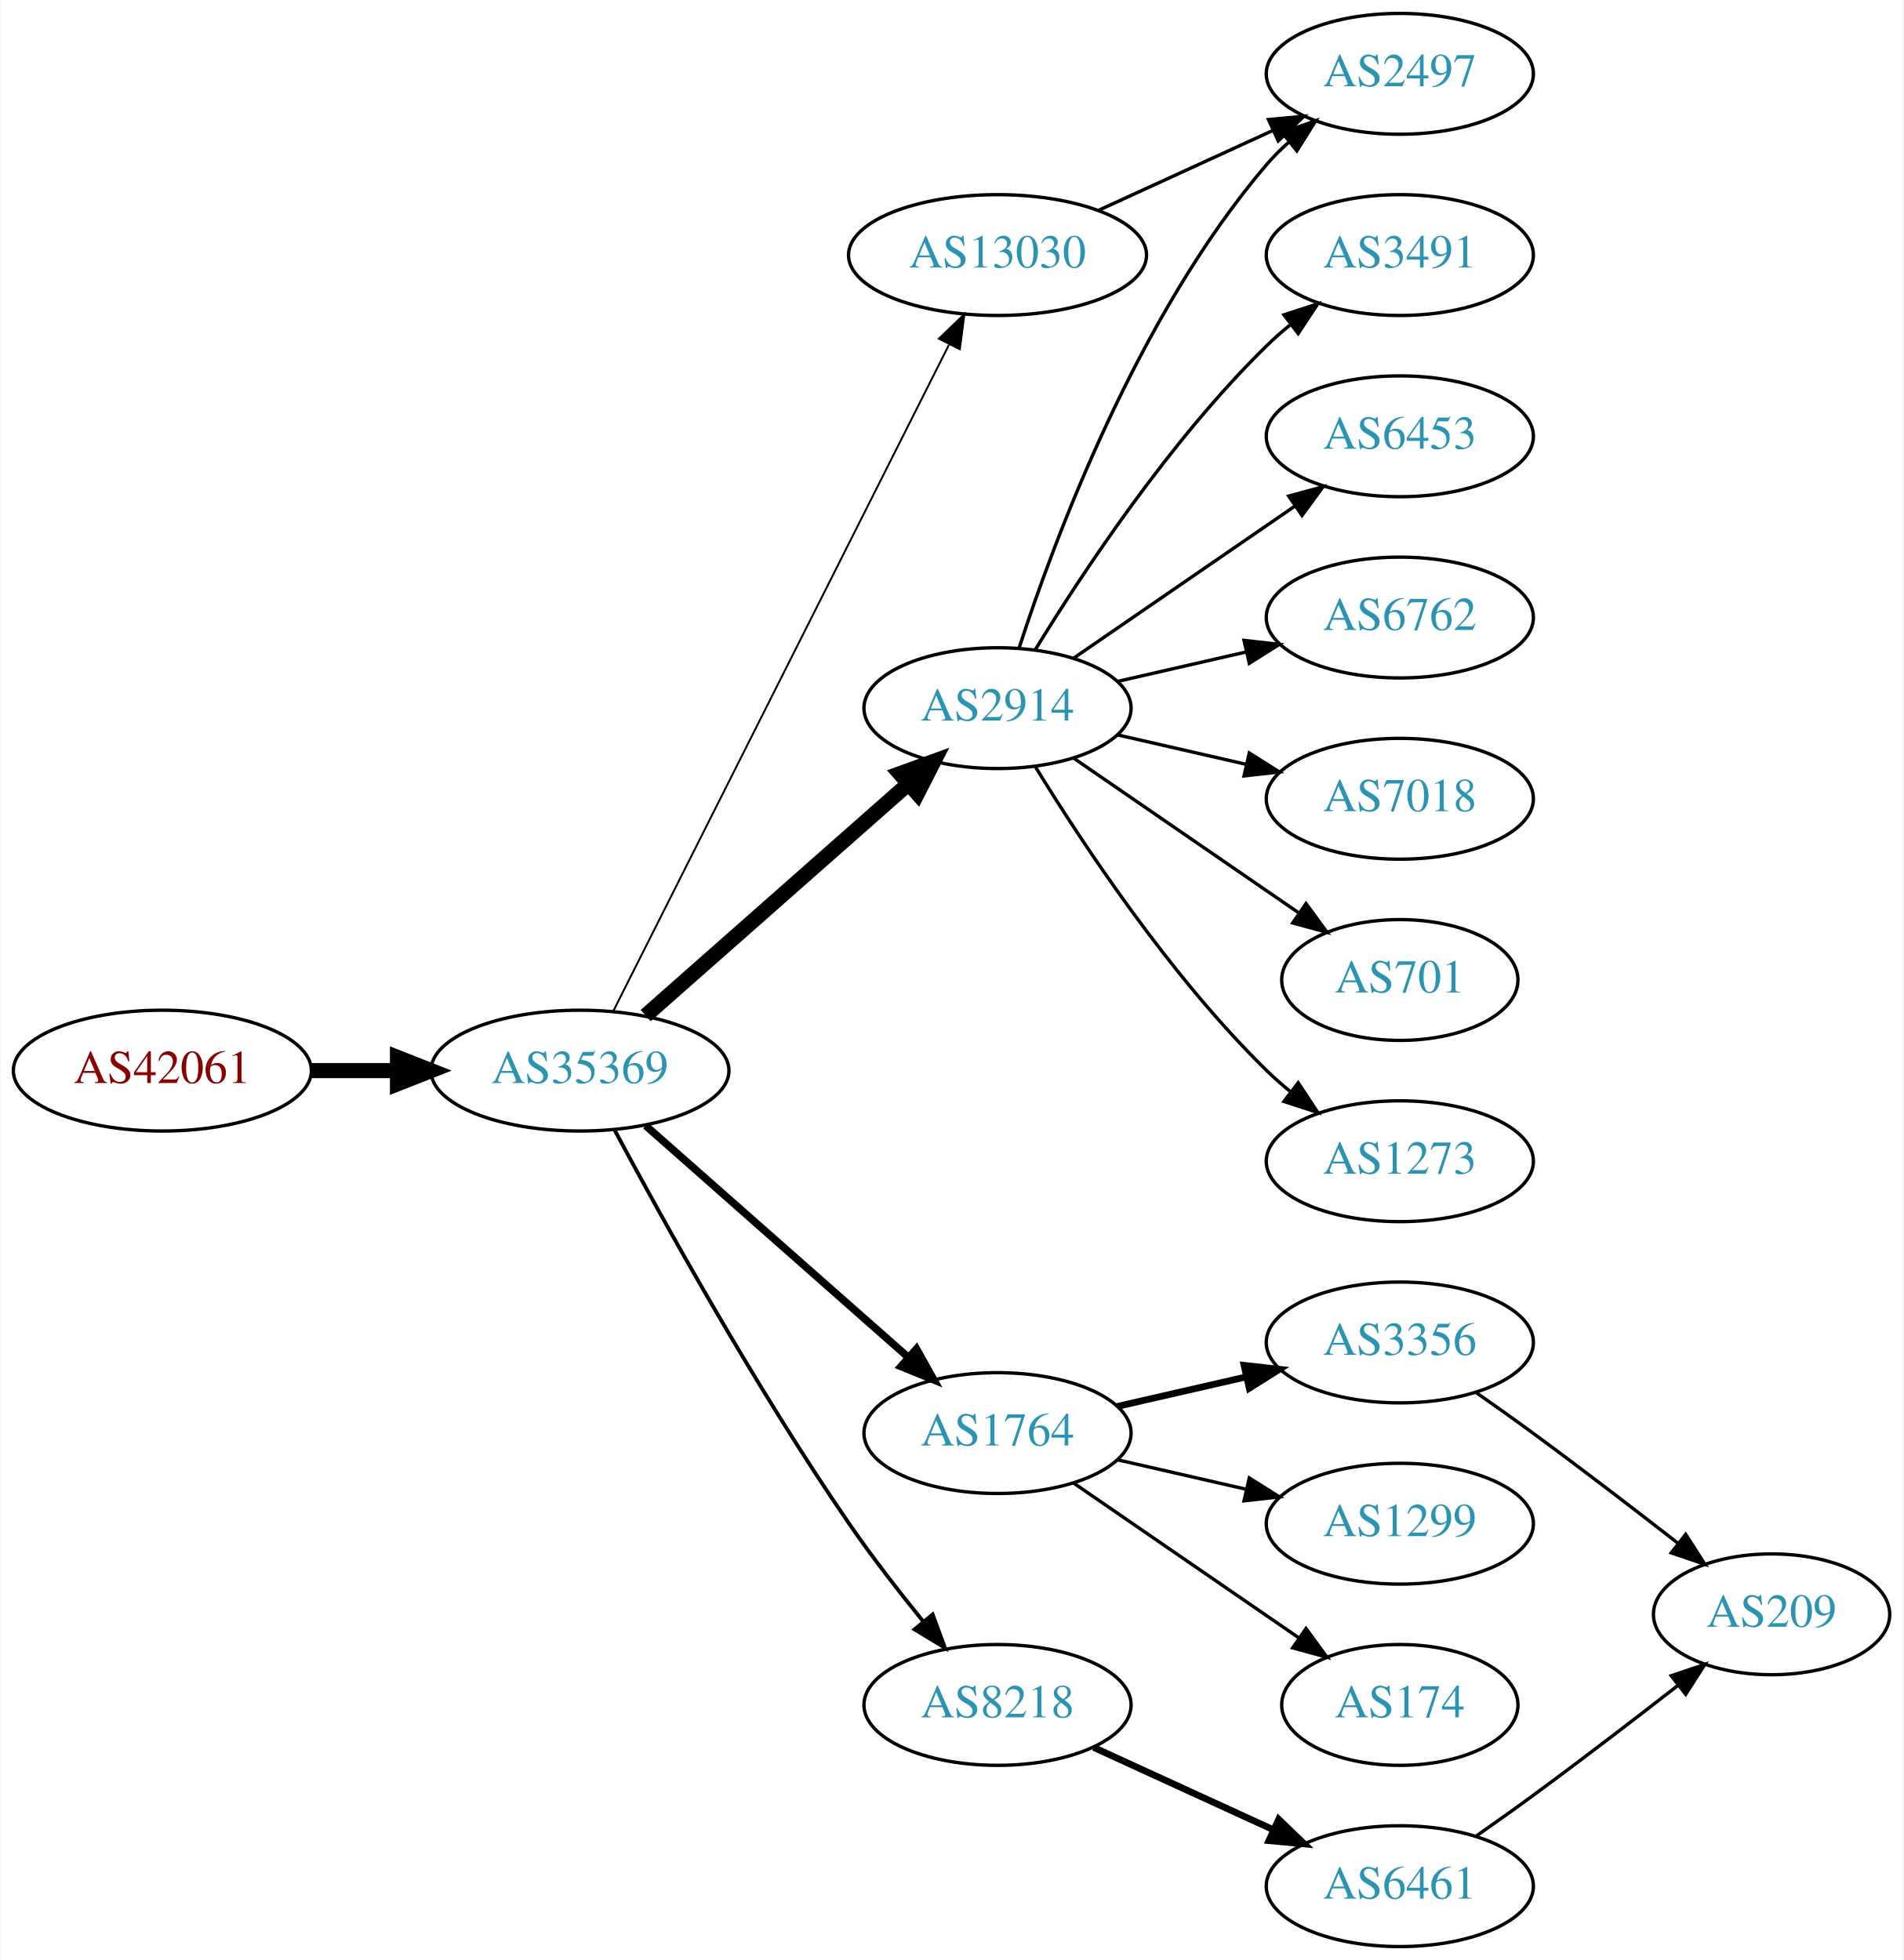
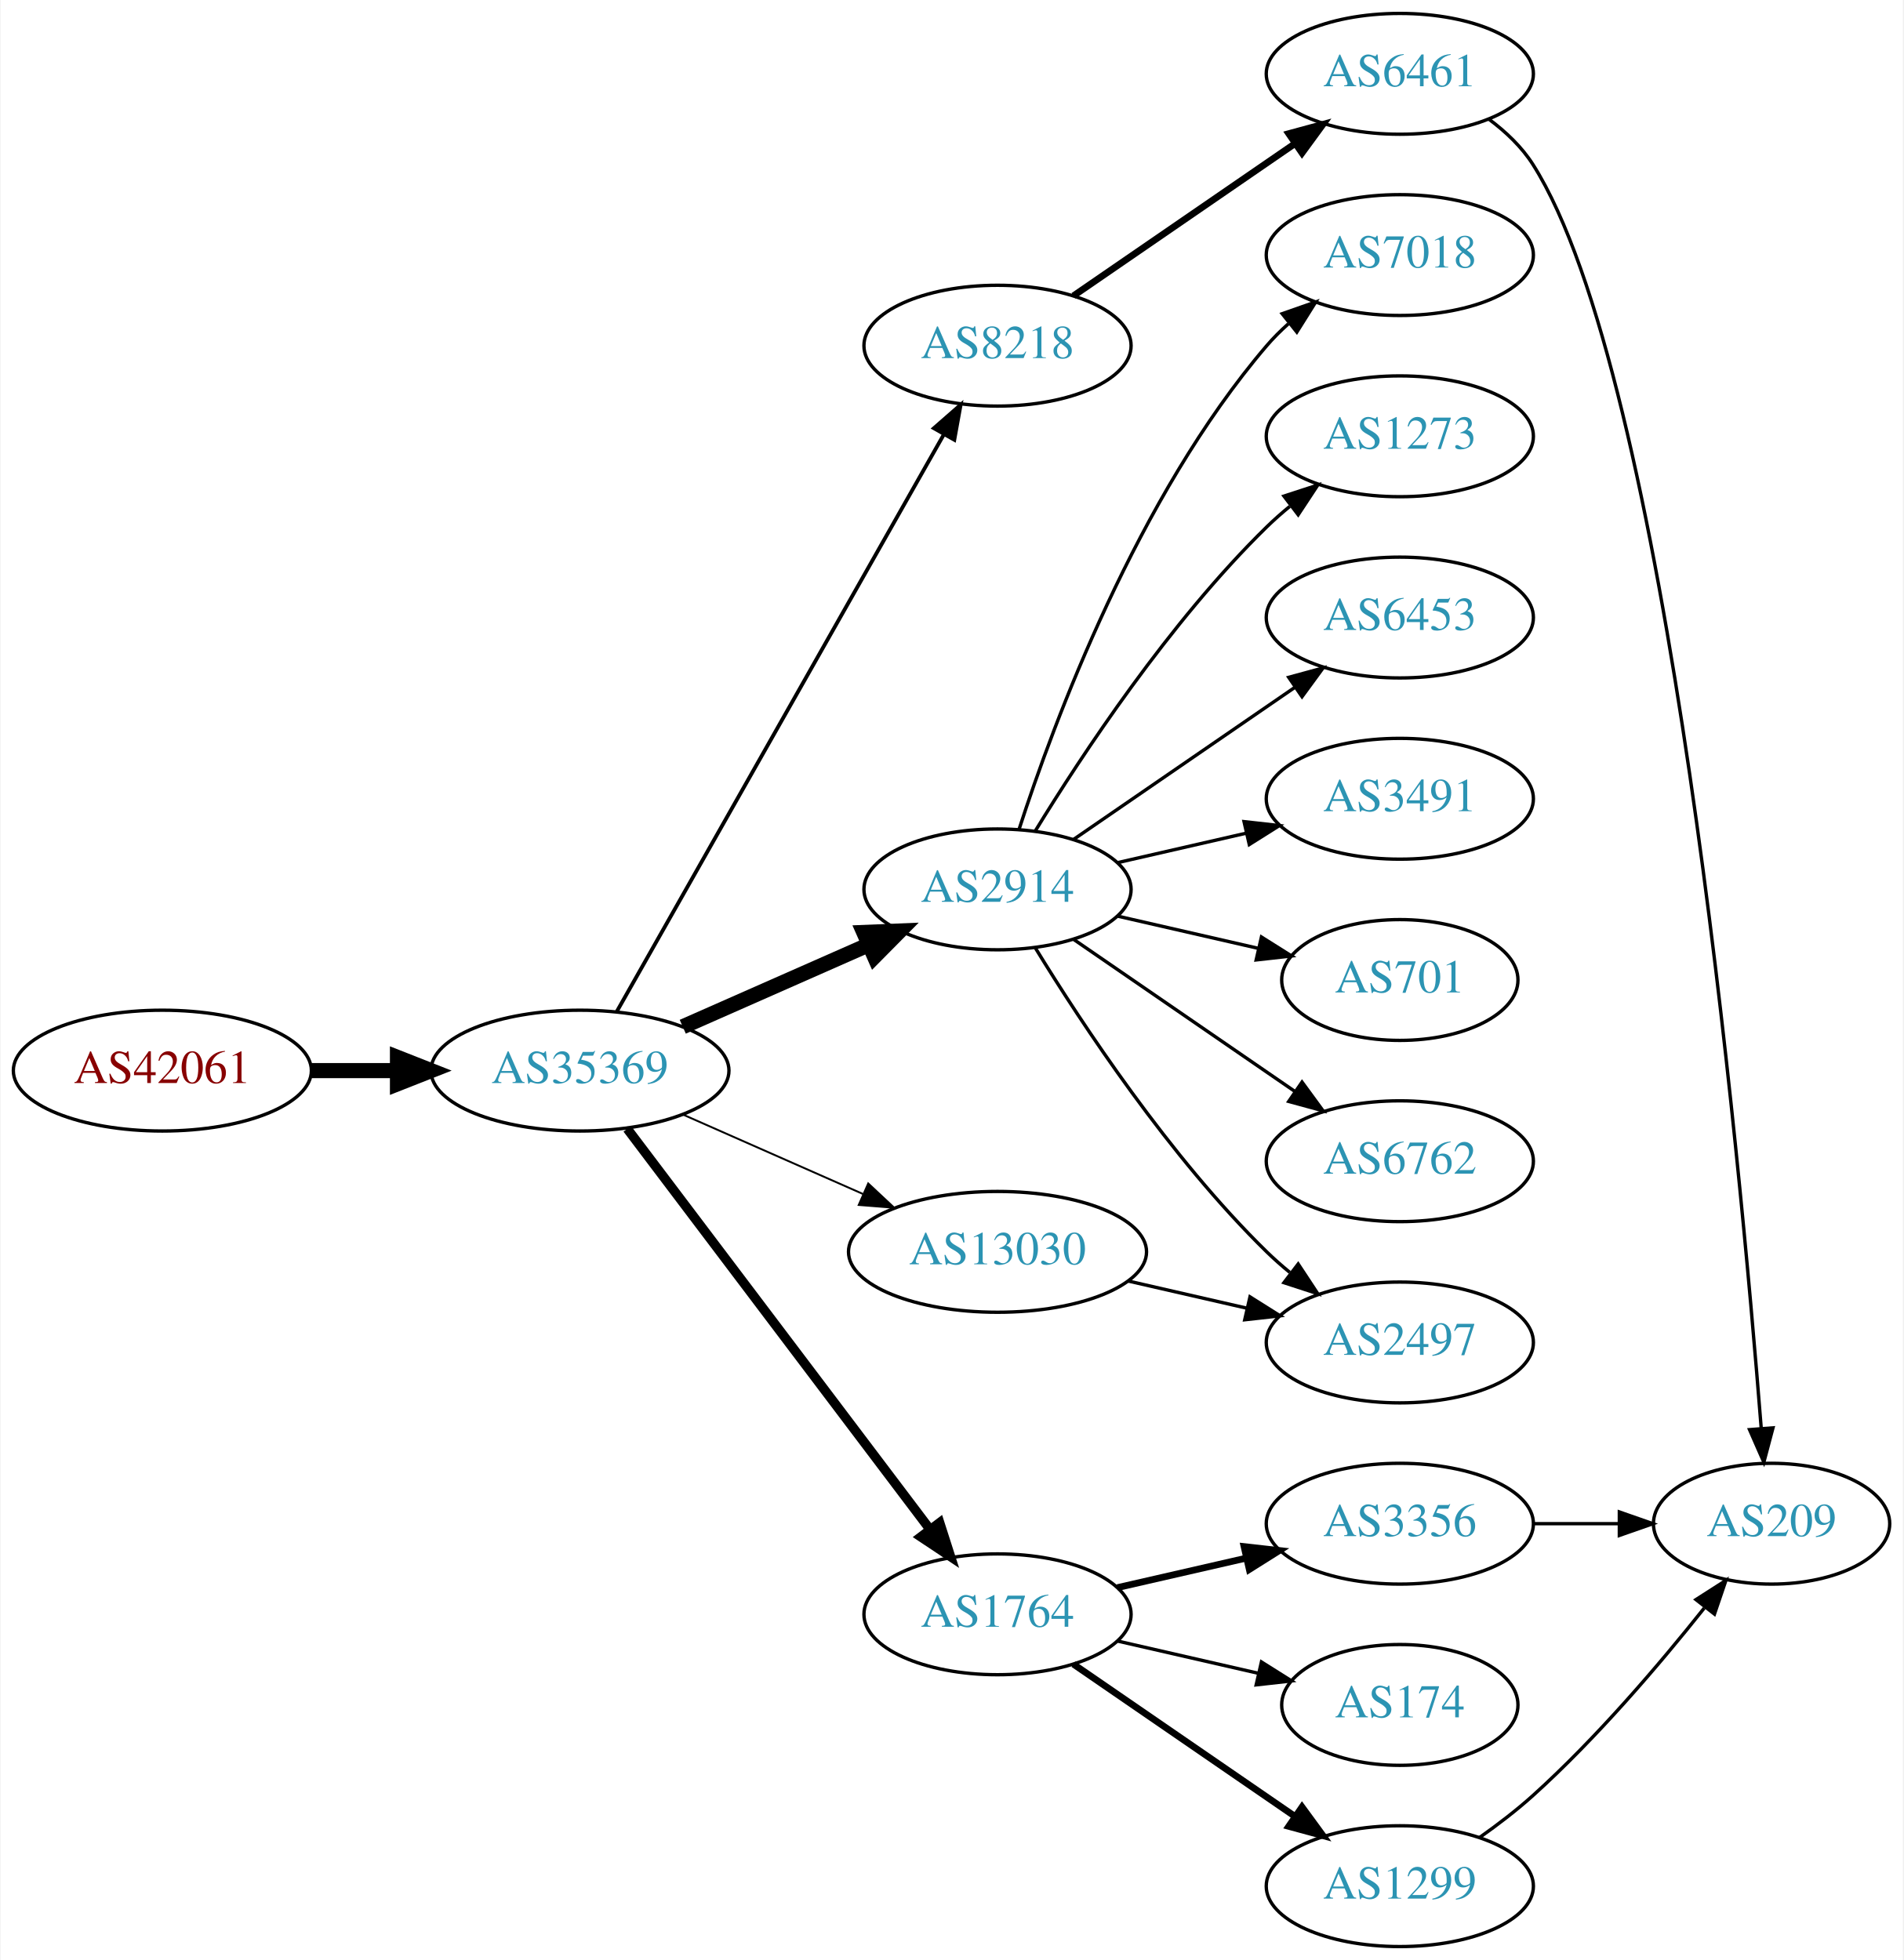
<svg xmlns="http://www.w3.org/2000/svg" xmlns:xlink="http://www.w3.org/1999/xlink" width="567pt" height="584pt" viewBox="0.00 0.00 566.66 584.00">
  <g id="graph0" class="graph" transform="scale(1 1) rotate(0) translate(4 580)">
    <polygon fill="white" stroke="none" points="-4,4 -4,-580 562.663,-580 562.663,4 -4,4" />
    <g id="node1" class="node">
      <g id="a_node1">
        <a xlink:href="/asn/42061" xlink:title="AS42061 ~ LINZAG-AS [AT]">
          <ellipse fill="#ffffff" stroke="black" cx="44.196" cy="-261" rx="44.393" ry="18" />
          <text text-anchor="middle" x="44.196" y="-257.3" font-family="Times,serif" font-size="14.00" fill="#880000">AS42061</text>
        </a>
      </g>
    </g>
    <g id="node2" class="node">
      <g id="a_node2">
        <a xlink:href="/asn/35369" xlink:title="AS35369 ~ LINZAG-TELEKOM-AS [AT]">
          <ellipse fill="#ffffff" stroke="black" cx="168.588" cy="-261" rx="44.393" ry="18" />
          <text text-anchor="middle" x="168.588" y="-257.3" font-family="Times,serif" font-size="14.00" fill="#2c94b3">AS35369</text>
        </a>
      </g>
    </g>
    <g id="edge1" class="edge">
      <path fill="none" stroke="black" stroke-width="4.5" d="M88.692,-261C96.898,-261 105.569,-261 114.041,-261" />
      <polygon fill="black" stroke="black" stroke-width="4.5" points="114.233,-264.938 124.233,-261 114.233,-257.063 114.233,-264.938" />
    </g>
    <g id="node3" class="node">
      <g id="a_node3">
-         <a xlink:href="/asn/2914" xlink:title="AS2914 ~ NTT America, Inc. [US]">
-           <ellipse fill="#ffffff" stroke="black" cx="292.98" cy="-369" rx="39.794" ry="18" />
-           <text text-anchor="middle" x="292.98" y="-365.3" font-family="Times,serif" font-size="14.00" fill="#2c94b3">AS2914</text>
+         <a xlink:href="/asn/8218" xlink:title="AS8218 ~ legacy Neotelecoms [FR]">
+           <ellipse fill="#ffffff" stroke="black" cx="292.98" cy="-477" rx="39.794" ry="18" />
+           <text text-anchor="middle" x="292.98" y="-473.3" font-family="Times,serif" font-size="14.00" fill="#2c94b3">AS8218</text>
        </a>
      </g>
    </g>
    <g id="edge2" class="edge">
-       <path fill="none" stroke="black" stroke-width="4.5" d="M188.177,-277.403C208.994,-295.772 242.87,-325.665 266.23,-346.278" />
-       <polygon fill="black" stroke="black" stroke-width="4.5" points="263.912,-349.484 274.016,-353.148 269.123,-343.579 263.912,-349.484" />
+       <path fill="none" stroke="black" stroke-width="1.125" d="M179.604,-278.676C201.084,-316.584 251.677,-405.873 276.998,-450.559" />
+       <polygon fill="black" stroke="black" stroke-width="1.125" points="274.023,-452.408 281.998,-459.383 280.113,-448.957 274.023,-452.408" />
    </g>
    <g id="node4" class="node">
      <g id="a_node4">
-         <a xlink:href="/asn/1764" xlink:title="AS1764 ~ NEXTLAYER-AS [AT]">
-           <ellipse fill="#ffffff" stroke="black" cx="292.98" cy="-153" rx="39.794" ry="18" />
-           <text text-anchor="middle" x="292.98" y="-149.3" font-family="Times,serif" font-size="14.00" fill="#2c94b3">AS1764</text>
+         <a xlink:href="/asn/2914" xlink:title="AS2914 ~ NTT America, Inc. [US]">
+           <ellipse fill="#ffffff" stroke="black" cx="292.98" cy="-315" rx="39.794" ry="18" />
+           <text text-anchor="middle" x="292.98" y="-311.3" font-family="Times,serif" font-size="14.00" fill="#2c94b3">AS2914</text>
        </a>
      </g>
    </g>
    <g id="edge3" class="edge">
-       <path fill="none" stroke="black" stroke-width="2.25" d="M188.177,-244.597C208.994,-226.228 242.87,-196.335 266.23,-175.722" />
-       <polygon fill="black" stroke="black" stroke-width="2.25" points="268.833,-178.093 274.016,-168.852 264.202,-172.844 268.833,-178.093" />
+       <path fill="none" stroke="black" stroke-width="4.5" d="M199.216,-274.072C215.81,-281.393 236.67,-290.597 254.403,-298.421" />
+       <polygon fill="black" stroke="black" stroke-width="4.5" points="253.148,-302.171 263.887,-302.605 256.327,-294.966 253.148,-302.171" />
    </g>
    <g id="node5" class="node">
      <g id="a_node5">
-         <a xlink:href="/asn/8218" xlink:title="AS8218 ~ legacy Neotelecoms [FR]">
-           <ellipse fill="#ffffff" stroke="black" cx="292.98" cy="-72" rx="39.794" ry="18" />
-           <text text-anchor="middle" x="292.98" y="-68.3" font-family="Times,serif" font-size="14.00" fill="#2c94b3">AS8218</text>
+         <a xlink:href="/asn/1764" xlink:title="AS1764 ~ NEXTLAYER-AS [AT]">
+           <ellipse fill="#ffffff" stroke="black" cx="292.98" cy="-99" rx="39.794" ry="18" />
+           <text text-anchor="middle" x="292.98" y="-95.3" font-family="Times,serif" font-size="14.00" fill="#2c94b3">AS1764</text>
        </a>
      </g>
    </g>
    <g id="edge4" class="edge">
-       <path fill="none" stroke="black" stroke-width="1.125" d="M178.82,-243.461C192.861,-217.227 220.908,-166.519 248.784,-126 255.557,-116.156 263.593,-105.803 270.886,-96.826" />
-       <polygon fill="black" stroke="black" stroke-width="1.125" points="273.658,-98.966 277.317,-89.023 268.256,-94.514 273.658,-98.966" />
+       <path fill="none" stroke="black" stroke-width="2.812" d="M182.686,-243.663C204.311,-215.04 247.582,-157.767 272.705,-124.514" />
+       <polygon fill="black" stroke="black" stroke-width="2.812" points="275.741,-126.301 278.976,-116.212 270.156,-122.081 275.741,-126.301" />
    </g>
    <g id="node6" class="node">
      <g id="a_node6">
        <a xlink:href="/asn/13030" xlink:title="AS13030 ~ Init7 (Switzerland) Ltd. [CH]">
-           <ellipse fill="#ffffff" stroke="black" cx="292.98" cy="-504" rx="44.393" ry="18" />
-           <text text-anchor="middle" x="292.98" y="-500.3" font-family="Times,serif" font-size="14.00" fill="#2c94b3">AS13030</text>
+           <ellipse fill="#ffffff" stroke="black" cx="292.98" cy="-207" rx="44.393" ry="18" />
+           <text text-anchor="middle" x="292.98" y="-203.3" font-family="Times,serif" font-size="14.00" fill="#2c94b3">AS13030</text>
        </a>
      </g>
    </g>
    <g id="edge5" class="edge">
-       <path fill="none" stroke="black" stroke-width="0.562" d="M178.588,-278.868C199.859,-321.101 253.335,-427.272 278.496,-477.227" />
-       <polygon fill="black" stroke="black" stroke-width="0.562" points="275.508,-479.076 283.132,-486.433 281.76,-475.928 275.508,-479.076" />
+       <path fill="none" stroke="black" stroke-width="0.562" d="M199.216,-247.928C215.333,-240.817 235.473,-231.931 252.865,-224.258" />
+       <polygon fill="black" stroke="black" stroke-width="0.562" points="254.465,-227.378 262.201,-220.139 251.639,-220.973 254.465,-227.378" />
+     </g>
+     <g id="node7" class="node">
+       <g id="a_node7">
+         <a xlink:href="/asn/6461" xlink:title="AS6461 ~ Zayo Bandwidth [US]">
+           <ellipse fill="#ffffff" stroke="black" cx="412.823" cy="-558" rx="39.794" ry="18" />
+           <text text-anchor="middle" x="412.823" y="-554.3" font-family="Times,serif" font-size="14.00" fill="#2c94b3">AS6461</text>
+         </a>
+       </g>
+     </g>
+     <g id="edge6" class="edge">
+       <path fill="none" stroke="black" stroke-width="2" d="M315.595,-491.857C334.083,-504.565 360.897,-522.995 381.526,-537.175" />
+       <polygon fill="black" stroke="black" stroke-width="2" points="379.723,-540.183 389.947,-542.963 383.688,-534.414 379.723,-540.183" />
+     </g>
+     <g id="node8" class="node">
+       <g id="a_node8">
+         <a xlink:href="/asn/7018" xlink:title="AS7018 ~ AT&amp;T Services, Inc. [US]">
+           <ellipse fill="#ffffff" stroke="black" cx="412.823" cy="-504" rx="39.794" ry="18" />
+           <text text-anchor="middle" x="412.823" y="-500.3" font-family="Times,serif" font-size="14.00" fill="#2c94b3">AS7018</text>
+         </a>
+       </g>
+     </g>
+     <g id="edge7" class="edge">
+       <path fill="none" stroke="black" d="M299.428,-332.991C309.742,-364.816 334.604,-431.927 373.176,-477 375.122,-479.274 377.3,-481.449 379.605,-483.507" />
+       <polygon fill="black" stroke="black" points="377.775,-486.524 387.774,-490.027 382.142,-481.053 377.775,-486.524" />
+     </g>
+     <g id="node9" class="node">
+       <g id="a_node9">
+         <a xlink:href="/asn/1273" xlink:title="AS1273 ~ Vodafone Group PLC [EU]">
+           <ellipse fill="#ffffff" stroke="black" cx="412.823" cy="-450" rx="39.794" ry="18" />
+           <text text-anchor="middle" x="412.823" y="-446.3" font-family="Times,serif" font-size="14.00" fill="#2c94b3">AS1273</text>
+         </a>
+       </g>
+     </g>
+     <g id="edge8" class="edge">
+       <path fill="none" stroke="black" d="M304.246,-332.44C318.055,-354.991 344.243,-394.722 373.176,-423 375.317,-425.092 377.634,-427.137 380.034,-429.106" />
+       <polygon fill="black" stroke="black" points="378.301,-432.185 388.375,-435.464 382.544,-426.618 378.301,-432.185" />
    </g>
    <g id="node10" class="node">
      <g id="a_node10">
-         <a xlink:href="/asn/3491" xlink:title="AS3491 ~ PCCW Global, Inc. [US]">
-           <ellipse fill="#ffffff" stroke="black" cx="412.823" cy="-504" rx="39.794" ry="18" />
-           <text text-anchor="middle" x="412.823" y="-500.3" font-family="Times,serif" font-size="14.00" fill="#2c94b3">AS3491</text>
+         <a xlink:href="/asn/6453" xlink:title="AS6453 ~ TATA COMMUNICATIONS (AMERICA) INC [US]">
+           <ellipse fill="#ffffff" stroke="black" cx="412.823" cy="-396" rx="39.794" ry="18" />
+           <text text-anchor="middle" x="412.823" y="-392.3" font-family="Times,serif" font-size="14.00" fill="#2c94b3">AS6453</text>
        </a>
      </g>
    </g>
    <g id="edge9" class="edge">
-       <path fill="none" stroke="black" d="M304.246,-386.44C318.055,-408.991 344.243,-448.722 373.176,-477 375.317,-479.092 377.634,-481.137 380.034,-483.106" />
-       <polygon fill="black" stroke="black" points="378.301,-486.185 388.375,-489.464 382.544,-480.618 378.301,-486.185" />
+       <path fill="none" stroke="black" d="M315.595,-329.857C334.083,-342.565 360.897,-360.995 381.526,-375.175" />
+       <polygon fill="black" stroke="black" points="379.723,-378.183 389.947,-380.963 383.688,-372.414 379.723,-378.183" />
    </g>
    <g id="node11" class="node">
      <g id="a_node11">
-         <a xlink:href="/asn/6453" xlink:title="AS6453 ~ TATA COMMUNICATIONS (AMERICA) INC [US]">
-           <ellipse fill="#ffffff" stroke="black" cx="412.823" cy="-450" rx="39.794" ry="18" />
-           <text text-anchor="middle" x="412.823" y="-446.3" font-family="Times,serif" font-size="14.00" fill="#2c94b3">AS6453</text>
+         <a xlink:href="/asn/3491" xlink:title="AS3491 ~ PCCW Global, Inc. [US]">
+           <ellipse fill="#ffffff" stroke="black" cx="412.823" cy="-342" rx="39.794" ry="18" />
+           <text text-anchor="middle" x="412.823" y="-338.3" font-family="Times,serif" font-size="14.00" fill="#2c94b3">AS3491</text>
        </a>
      </g>
    </g>
    <g id="edge10" class="edge">
-       <path fill="none" stroke="black" d="M315.595,-383.857C334.083,-396.565 360.897,-414.995 381.526,-429.175" />
-       <polygon fill="black" stroke="black" points="379.723,-432.183 389.947,-434.963 383.688,-426.414 379.723,-432.183" />
+       <path fill="none" stroke="black" d="M328.7,-322.955C340.7,-325.704 354.32,-328.825 367.013,-331.733" />
+       <polygon fill="black" stroke="black" points="366.415,-335.187 376.945,-334.009 367.979,-328.364 366.415,-335.187" />
    </g>
    <g id="node12" class="node">
      <g id="a_node12">
-         <a xlink:href="/asn/2497" xlink:title="AS2497 ~ Internet Initiative Japan Inc. [JP]">
-           <ellipse fill="#ffffff" stroke="black" cx="412.823" cy="-558" rx="39.794" ry="18" />
-           <text text-anchor="middle" x="412.823" y="-554.3" font-family="Times,serif" font-size="14.00" fill="#2c94b3">AS2497</text>
-         </a>
-       </g>
-     </g>
-     <g id="edge11" class="edge">
-       <path fill="none" stroke="black" d="M299.428,-386.991C309.742,-418.816 334.604,-485.927 373.176,-531 375.122,-533.274 377.3,-535.449 379.605,-537.507" />
-       <polygon fill="black" stroke="black" points="377.775,-540.524 387.774,-544.027 382.142,-535.053 377.775,-540.524" />
-     </g>
-     <g id="node13" class="node">
-       <g id="a_node13">
-         <a xlink:href="/asn/6762" xlink:title="AS6762 ~ TELECOM ITALIA SPARKLE S.p.A. [IT]">
-           <ellipse fill="#ffffff" stroke="black" cx="412.823" cy="-396" rx="39.794" ry="18" />
-           <text text-anchor="middle" x="412.823" y="-392.3" font-family="Times,serif" font-size="14.00" fill="#2c94b3">AS6762</text>
-         </a>
-       </g>
-     </g>
-     <g id="edge12" class="edge">
-       <path fill="none" stroke="black" d="M328.7,-376.955C340.7,-379.704 354.32,-382.825 367.013,-385.733" />
-       <polygon fill="black" stroke="black" points="366.415,-389.187 376.945,-388.009 367.979,-382.364 366.415,-389.187" />
-     </g>
-     <g id="node14" class="node">
-       <g id="a_node14">
-         <a xlink:href="/asn/7018" xlink:title="AS7018 ~ AT&amp;T Services, Inc. [US]">
-           <ellipse fill="#ffffff" stroke="black" cx="412.823" cy="-342" rx="39.794" ry="18" />
-           <text text-anchor="middle" x="412.823" y="-338.3" font-family="Times,serif" font-size="14.00" fill="#2c94b3">AS7018</text>
-         </a>
-       </g>
-     </g>
-     <g id="edge13" class="edge">
-       <path fill="none" stroke="black" d="M328.7,-361.045C340.7,-358.296 354.32,-355.175 367.013,-352.267" />
-       <polygon fill="black" stroke="black" points="367.979,-355.636 376.945,-349.991 366.415,-348.813 367.979,-355.636" />
-     </g>
-     <g id="node15" class="node">
-       <g id="a_node15">
        <a xlink:href="/asn/701" xlink:title="AS701 ~ UUNET [US]">
          <ellipse fill="#ffffff" stroke="black" cx="412.823" cy="-288" rx="35.194" ry="18" />
          <text text-anchor="middle" x="412.823" y="-284.3" font-family="Times,serif" font-size="14.00" fill="#2c94b3">AS701</text>
        </a>
      </g>
    </g>
+     <g id="edge11" class="edge">
+       <path fill="none" stroke="black" d="M328.7,-307.045C341.792,-304.045 356.814,-300.604 370.455,-297.478" />
+       <polygon fill="black" stroke="black" points="371.597,-300.807 380.562,-295.162 370.033,-293.984 371.597,-300.807" />
+     </g>
+     <g id="node13" class="node">
+       <g id="a_node13">
+         <a xlink:href="/asn/2497" xlink:title="AS2497 ~ Internet Initiative Japan Inc. [JP]">
+           <ellipse fill="#ffffff" stroke="black" cx="412.823" cy="-180" rx="39.794" ry="18" />
+           <text text-anchor="middle" x="412.823" y="-176.3" font-family="Times,serif" font-size="14.00" fill="#2c94b3">AS2497</text>
+         </a>
+       </g>
+     </g>
+     <g id="edge12" class="edge">
+       <path fill="none" stroke="black" d="M304.246,-297.56C318.055,-275.009 344.243,-235.278 373.176,-207 375.317,-204.908 377.634,-202.863 380.034,-200.894" />
+       <polygon fill="black" stroke="black" points="382.544,-203.382 388.375,-194.536 378.301,-197.815 382.544,-203.382" />
+     </g>
+     <g id="node14" class="node">
+       <g id="a_node14">
+         <a xlink:href="/asn/6762" xlink:title="AS6762 ~ TELECOM ITALIA SPARKLE S.p.A. [IT]">
+           <ellipse fill="#ffffff" stroke="black" cx="412.823" cy="-234" rx="39.794" ry="18" />
+           <text text-anchor="middle" x="412.823" y="-230.3" font-family="Times,serif" font-size="14.00" fill="#2c94b3">AS6762</text>
+         </a>
+       </g>
+     </g>
+     <g id="edge13" class="edge">
+       <path fill="none" stroke="black" d="M315.595,-300.143C334.083,-287.435 360.897,-269.005 381.526,-254.825" />
+       <polygon fill="black" stroke="black" points="383.688,-257.586 389.947,-249.037 379.723,-251.817 383.688,-257.586" />
+     </g>
+     <g id="node15" class="node">
+       <g id="a_node15">
+         <a xlink:href="/asn/3356" xlink:title="AS3356 ~ Level 3 Parent, LLC [US]">
+           <ellipse fill="#ffffff" stroke="black" cx="412.823" cy="-126" rx="39.794" ry="18" />
+           <text text-anchor="middle" x="412.823" y="-122.3" font-family="Times,serif" font-size="14.00" fill="#2c94b3">AS3356</text>
+         </a>
+       </g>
+     </g>
    <g id="edge14" class="edge">
-       <path fill="none" stroke="black" d="M315.595,-354.143C334.432,-341.195 361.912,-322.307 382.687,-308.027" />
-       <polygon fill="black" stroke="black" points="384.878,-310.768 391.136,-302.219 380.913,-304.999 384.878,-310.768" />
+       <path fill="none" stroke="black" stroke-width="2" d="M328.7,-106.955C340.7,-109.704 354.32,-112.825 367.013,-115.733" />
+       <polygon fill="black" stroke="black" stroke-width="2" points="366.415,-119.187 376.945,-118.009 367.979,-112.364 366.415,-119.187" />
    </g>
    <g id="node16" class="node">
      <g id="a_node16">
-         <a xlink:href="/asn/1273" xlink:title="AS1273 ~ Vodafone Group PLC [EU]">
-           <ellipse fill="#ffffff" stroke="black" cx="412.823" cy="-234" rx="39.794" ry="18" />
-           <text text-anchor="middle" x="412.823" y="-230.3" font-family="Times,serif" font-size="14.00" fill="#2c94b3">AS1273</text>
-         </a>
-       </g>
-     </g>
-     <g id="edge15" class="edge">
-       <path fill="none" stroke="black" d="M304.246,-351.56C318.055,-329.009 344.243,-289.278 373.176,-261 375.317,-258.908 377.634,-256.863 380.034,-254.894" />
-       <polygon fill="black" stroke="black" points="382.544,-257.382 388.375,-248.536 378.301,-251.815 382.544,-257.382" />
-     </g>
-     <g id="node7" class="node">
-       <g id="a_node7">
-         <a xlink:href="/asn/3356" xlink:title="AS3356 ~ Level 3 Parent, LLC [US]">
-           <ellipse fill="#ffffff" stroke="black" cx="412.823" cy="-180" rx="39.794" ry="18" />
-           <text text-anchor="middle" x="412.823" y="-176.3" font-family="Times,serif" font-size="14.00" fill="#2c94b3">AS3356</text>
-         </a>
-       </g>
-     </g>
-     <g id="edge6" class="edge">
-       <path fill="none" stroke="black" stroke-width="2" d="M328.7,-160.955C340.7,-163.704 354.32,-166.825 367.013,-169.733" />
-       <polygon fill="black" stroke="black" stroke-width="2" points="366.415,-173.187 376.945,-172.009 367.979,-166.364 366.415,-173.187" />
-     </g>
-     <g id="node8" class="node">
-       <g id="a_node8">
-         <a xlink:href="/asn/1299" xlink:title="AS1299 ~ Telia Carrier [EU]">
-           <ellipse fill="#ffffff" stroke="black" cx="412.823" cy="-126" rx="39.794" ry="18" />
-           <text text-anchor="middle" x="412.823" y="-122.3" font-family="Times,serif" font-size="14.00" fill="#2c94b3">AS1299</text>
-         </a>
-       </g>
-     </g>
-     <g id="edge7" class="edge">
-       <path fill="none" stroke="black" d="M328.7,-145.045C340.7,-142.296 354.32,-139.175 367.013,-136.267" />
-       <polygon fill="black" stroke="black" points="367.979,-139.636 376.945,-133.991 366.415,-132.813 367.979,-139.636" />
-     </g>
-     <g id="node9" class="node">
-       <g id="a_node9">
        <a xlink:href="/asn/174" xlink:title="AS174 ~ Cogent Communications [US]">
          <ellipse fill="#ffffff" stroke="black" cx="412.823" cy="-72" rx="35.194" ry="18" />
          <text text-anchor="middle" x="412.823" y="-68.3" font-family="Times,serif" font-size="14.00" fill="#2c94b3">AS174</text>
        </a>
      </g>
    </g>
-     <g id="edge8" class="edge">
-       <path fill="none" stroke="black" d="M315.595,-138.143C334.432,-125.195 361.912,-106.307 382.687,-92.026" />
-       <polygon fill="black" stroke="black" points="384.878,-94.768 391.136,-86.219 380.913,-88.999 384.878,-94.768" />
+     <g id="edge15" class="edge">
+       <path fill="none" stroke="black" d="M328.7,-91.045C341.792,-88.045 356.814,-84.603 370.455,-81.478" />
+       <polygon fill="black" stroke="black" points="371.597,-84.807 380.562,-79.162 370.033,-77.984 371.597,-84.807" />
    </g>
    <g id="node17" class="node">
      <g id="a_node17">
-         <a xlink:href="/asn/6461" xlink:title="AS6461 ~ Zayo Bandwidth [US]">
+         <a xlink:href="/asn/1299" xlink:title="AS1299 ~ Telia Carrier [EU]">
          <ellipse fill="#ffffff" stroke="black" cx="412.823" cy="-18" rx="39.794" ry="18" />
-           <text text-anchor="middle" x="412.823" y="-14.3" font-family="Times,serif" font-size="14.00" fill="#2c94b3">AS6461</text>
+           <text text-anchor="middle" x="412.823" y="-14.3" font-family="Times,serif" font-size="14.00" fill="#2c94b3">AS1299</text>
        </a>
      </g>
    </g>
    <g id="edge16" class="edge">
-       <path fill="none" stroke="black" stroke-width="2" d="M321.609,-59.339C337.566,-52.027 357.837,-42.739 375.119,-34.819" />
-       <polygon fill="black" stroke="black" stroke-width="2" points="376.734,-37.929 384.367,-30.581 373.818,-31.565 376.734,-37.929" />
-     </g>
-     <g id="edge19" class="edge">
-       <path fill="none" stroke="black" d="M323.11,-517.348C338.721,-524.502 358.119,-533.391 374.791,-541.03" />
-       <polygon fill="black" stroke="black" points="373.694,-544.378 384.243,-545.362 376.61,-538.014 373.694,-544.378" />
+       <path fill="none" stroke="black" stroke-width="2" d="M315.595,-84.143C334.083,-71.435 360.897,-53.005 381.526,-38.825" />
+       <polygon fill="black" stroke="black" stroke-width="2" points="383.688,-41.586 389.947,-33.037 379.723,-35.817 383.688,-41.586" />
+     </g>
+     <g id="edge20" class="edge">
+       <path fill="none" stroke="black" d="M331.915,-198.308C343.156,-195.733 355.568,-192.889 367.192,-190.226" />
+       <polygon fill="black" stroke="black" points="368.188,-193.588 377.153,-187.943 366.624,-186.765 368.188,-193.588" />
    </g>
    <g id="node18" class="node">
      <g id="a_node18">
        <a xlink:href="/asn/209" xlink:title="AS209 ~ CenturyLink Communications, LLC [US]">
-           <ellipse fill="#ffffff" stroke="black" cx="523.566" cy="-99" rx="35.194" ry="18" />
-           <text text-anchor="middle" x="523.566" y="-95.3" font-family="Times,serif" font-size="14.00" fill="#2c94b3">AS209</text>
+           <ellipse fill="#ffffff" stroke="black" cx="523.566" cy="-126" rx="35.194" ry="18" />
+           <text text-anchor="middle" x="523.566" y="-122.3" font-family="Times,serif" font-size="14.00" fill="#2c94b3">AS209</text>
        </a>
      </g>
    </g>
    <g id="edge18" class="edge">
-       <path fill="none" stroke="black" d="M435.615,-165.039C441.149,-161.168 447.059,-156.971 452.469,-153 466.896,-142.413 482.706,-130.28 495.655,-120.2" />
-       <polygon fill="black" stroke="black" points="497.982,-122.824 503.707,-113.91 493.672,-117.308 497.982,-122.824" />
+       <path fill="none" stroke="black" d="M439.325,-544.512C444.371,-540.762 449.133,-536.25 452.469,-531 492.674,-467.745 514.096,-235.595 520.489,-154.326" />
+       <polygon fill="black" stroke="black" points="523.981,-154.56 521.26,-144.321 517.002,-154.022 523.981,-154.56" />
    </g>
    <g id="edge17" class="edge">
-       <path fill="none" stroke="black" d="M435.615,-32.961C441.149,-36.832 447.059,-41.029 452.469,-45 466.896,-55.587 482.706,-67.72 495.655,-77.8" />
-       <polygon fill="black" stroke="black" points="493.672,-80.692 503.707,-84.09 497.982,-75.176 493.672,-80.692" />
+       <path fill="none" stroke="black" d="M452.775,-126C461.007,-126 469.753,-126 478.169,-126" />
+       <polygon fill="black" stroke="black" points="478.214,-129.5 488.214,-126 478.214,-122.5 478.214,-129.5" />
+     </g>
+     <g id="edge19" class="edge">
+       <path fill="none" stroke="black" d="M436.61,-32.521C442.008,-36.335 447.606,-40.616 452.469,-45 471.407,-62.072 490.166,-84.09 503.505,-100.86" />
+       <polygon fill="black" stroke="black" points="501.037,-103.384 509.959,-109.097 506.547,-99.067 501.037,-103.384" />
    </g>
  </g>
</svg>
